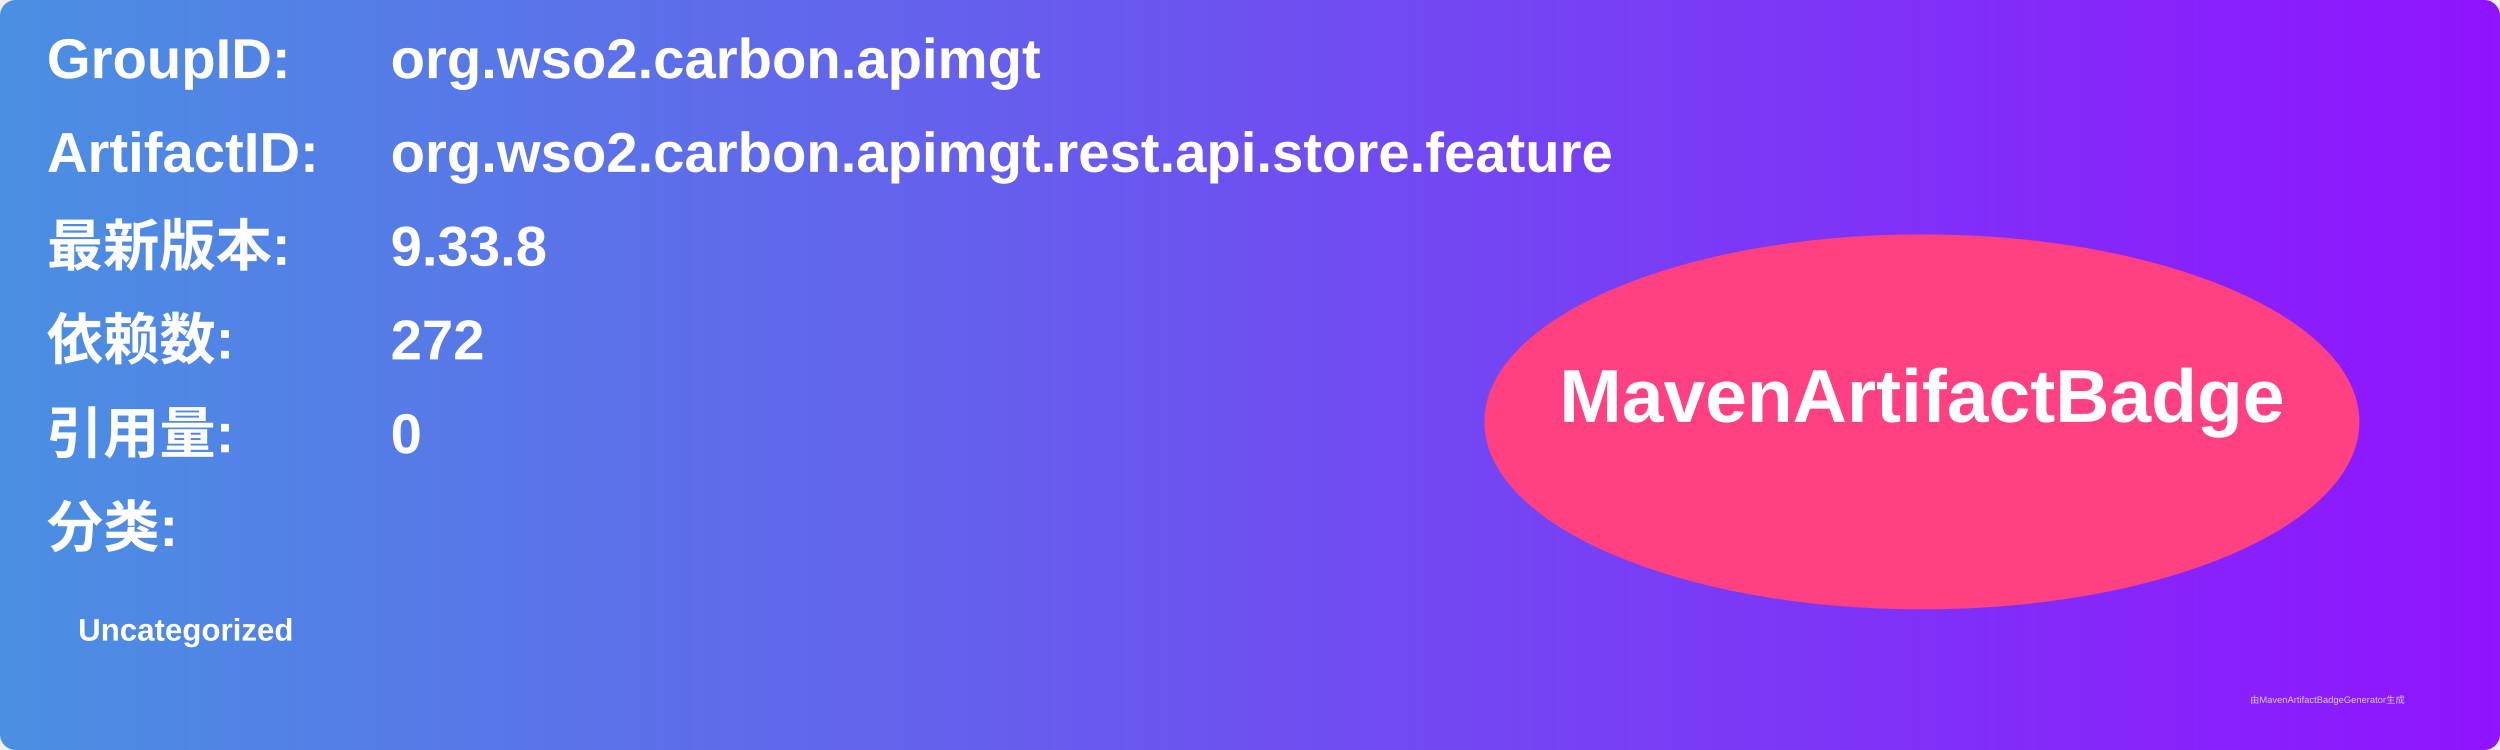
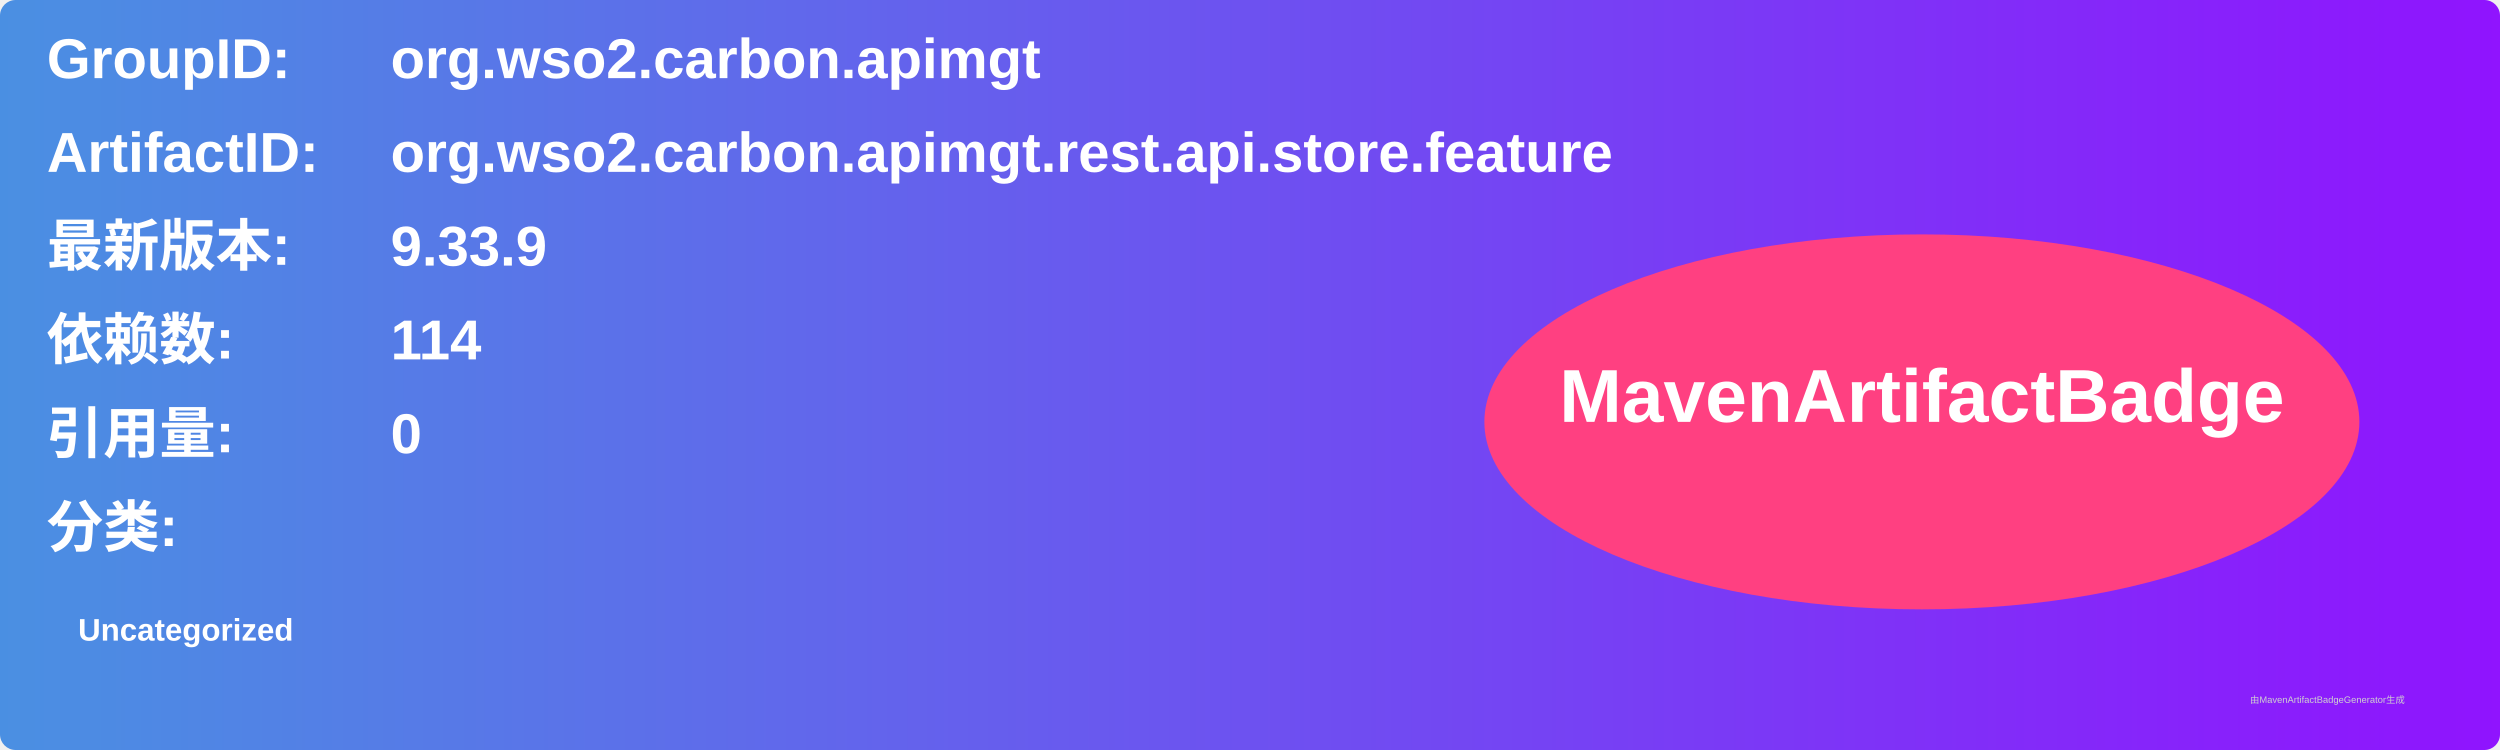
<svg xmlns="http://www.w3.org/2000/svg" width="800" height="240" viewBox="0 0 800 240">
  <linearGradient id="grad" x1="0%" y1="0%" x2="100%" y2="0%">
    <stop offset="0%" stop-color="#4a90e2" />
    <stop offset="100%" stop-color="#9013fe" />
  </linearGradient>
  <rect width="100%" height="100%" rx="5" ry="5" fill="url(#grad)" />
  <g transform="translate(15, 15)">
    <text x="0" y="10" font-family="Arial" font-size="18" fill="white" font-weight="bold" width="260">GroupID:</text>
    <text x="110" y="10" font-family="Arial" font-size="18" fill="white" font-weight="bold" width="460">org.wso2.carbon.apimgt</text>
    <text x="0" y="40" font-family="Arial" font-size="18" fill="white" font-weight="bold" width="260">ArtifactID:</text>
    <text x="110" y="40" font-family="Arial" font-size="18" fill="white" font-weight="bold" width="460">org.wso2.carbon.apimgt.rest.api.store.feature</text>
    <text x="0" y="70" font-family="Arial" font-size="18" fill="white" font-weight="bold">最新版本:</text>
    <text x="110" y="70" font-family="Arial" font-size="18" fill="white" font-weight="bold">
-       <tspan font-weight="bold">9.33.8</tspan>
+       <tspan font-weight="bold">9.33.9</tspan>
    </text>
    <text x="0" y="100" font-family="Arial" font-size="18" fill="white" font-weight="bold">依赖数: </text>
    <text x="110" y="100" font-family="Arial" font-size="18" fill="white">
-       <tspan font-weight="bold">272</tspan>
+       <tspan font-weight="bold">114</tspan>
    </text>
    <text x="0" y="130" font-family="Arial" font-size="18" fill="white" font-weight="bold">引用量: </text>
    <text x="110" y="130" font-family="Arial" font-size="18" fill="white">
      <tspan font-weight="bold">0</tspan>
    </text>
    <text x="0" y="160" font-family="Arial" font-size="18" fill="white" font-weight="bold">分类:</text>
    <text x="10" y="190" font-family="Arial" font-size="10" fill="white">
      <tspan font-weight="bold">Uncategorized</tspan>
    </text>
    <ellipse cx="600" cy="120" rx="140" ry="60" fill="#ff4081" />
    <text x="600" y="120" text-anchor="middle" font-family="Arial" font-size="24" fill="white" font-weight="bold">MavenArtifactBadge</text>
  </g>
  <text x="720" y="225" font-family="Arial" font-size="3" fill="#d0d0d0">由MavenArtifactBadgeGenerator生成</text>
</svg>
